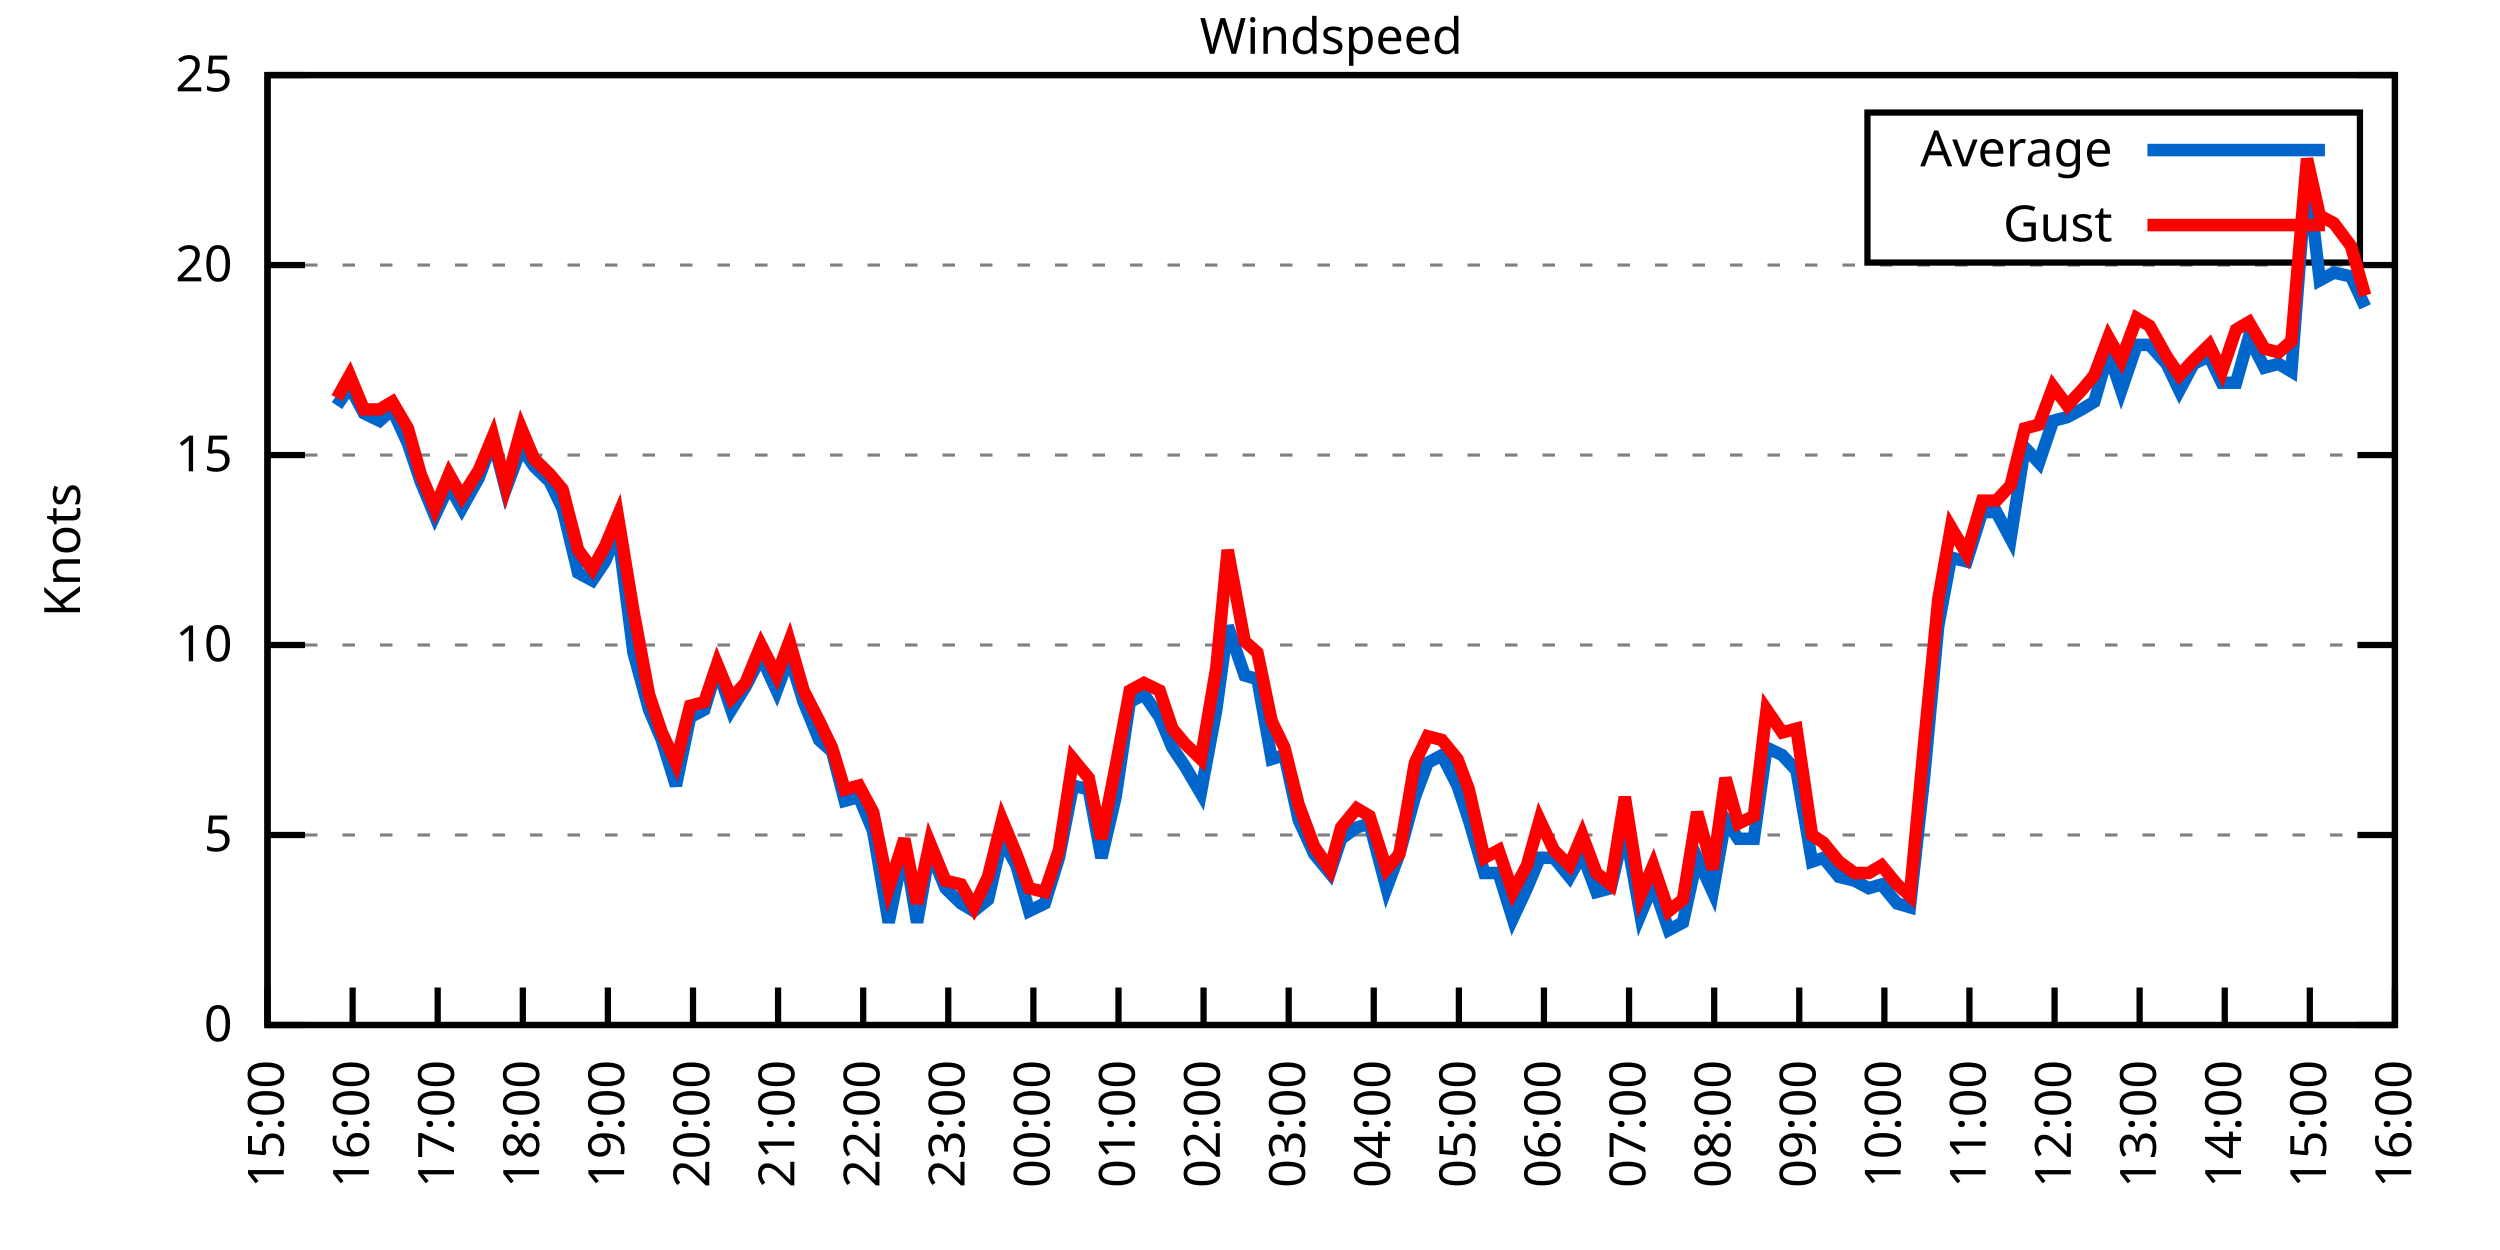
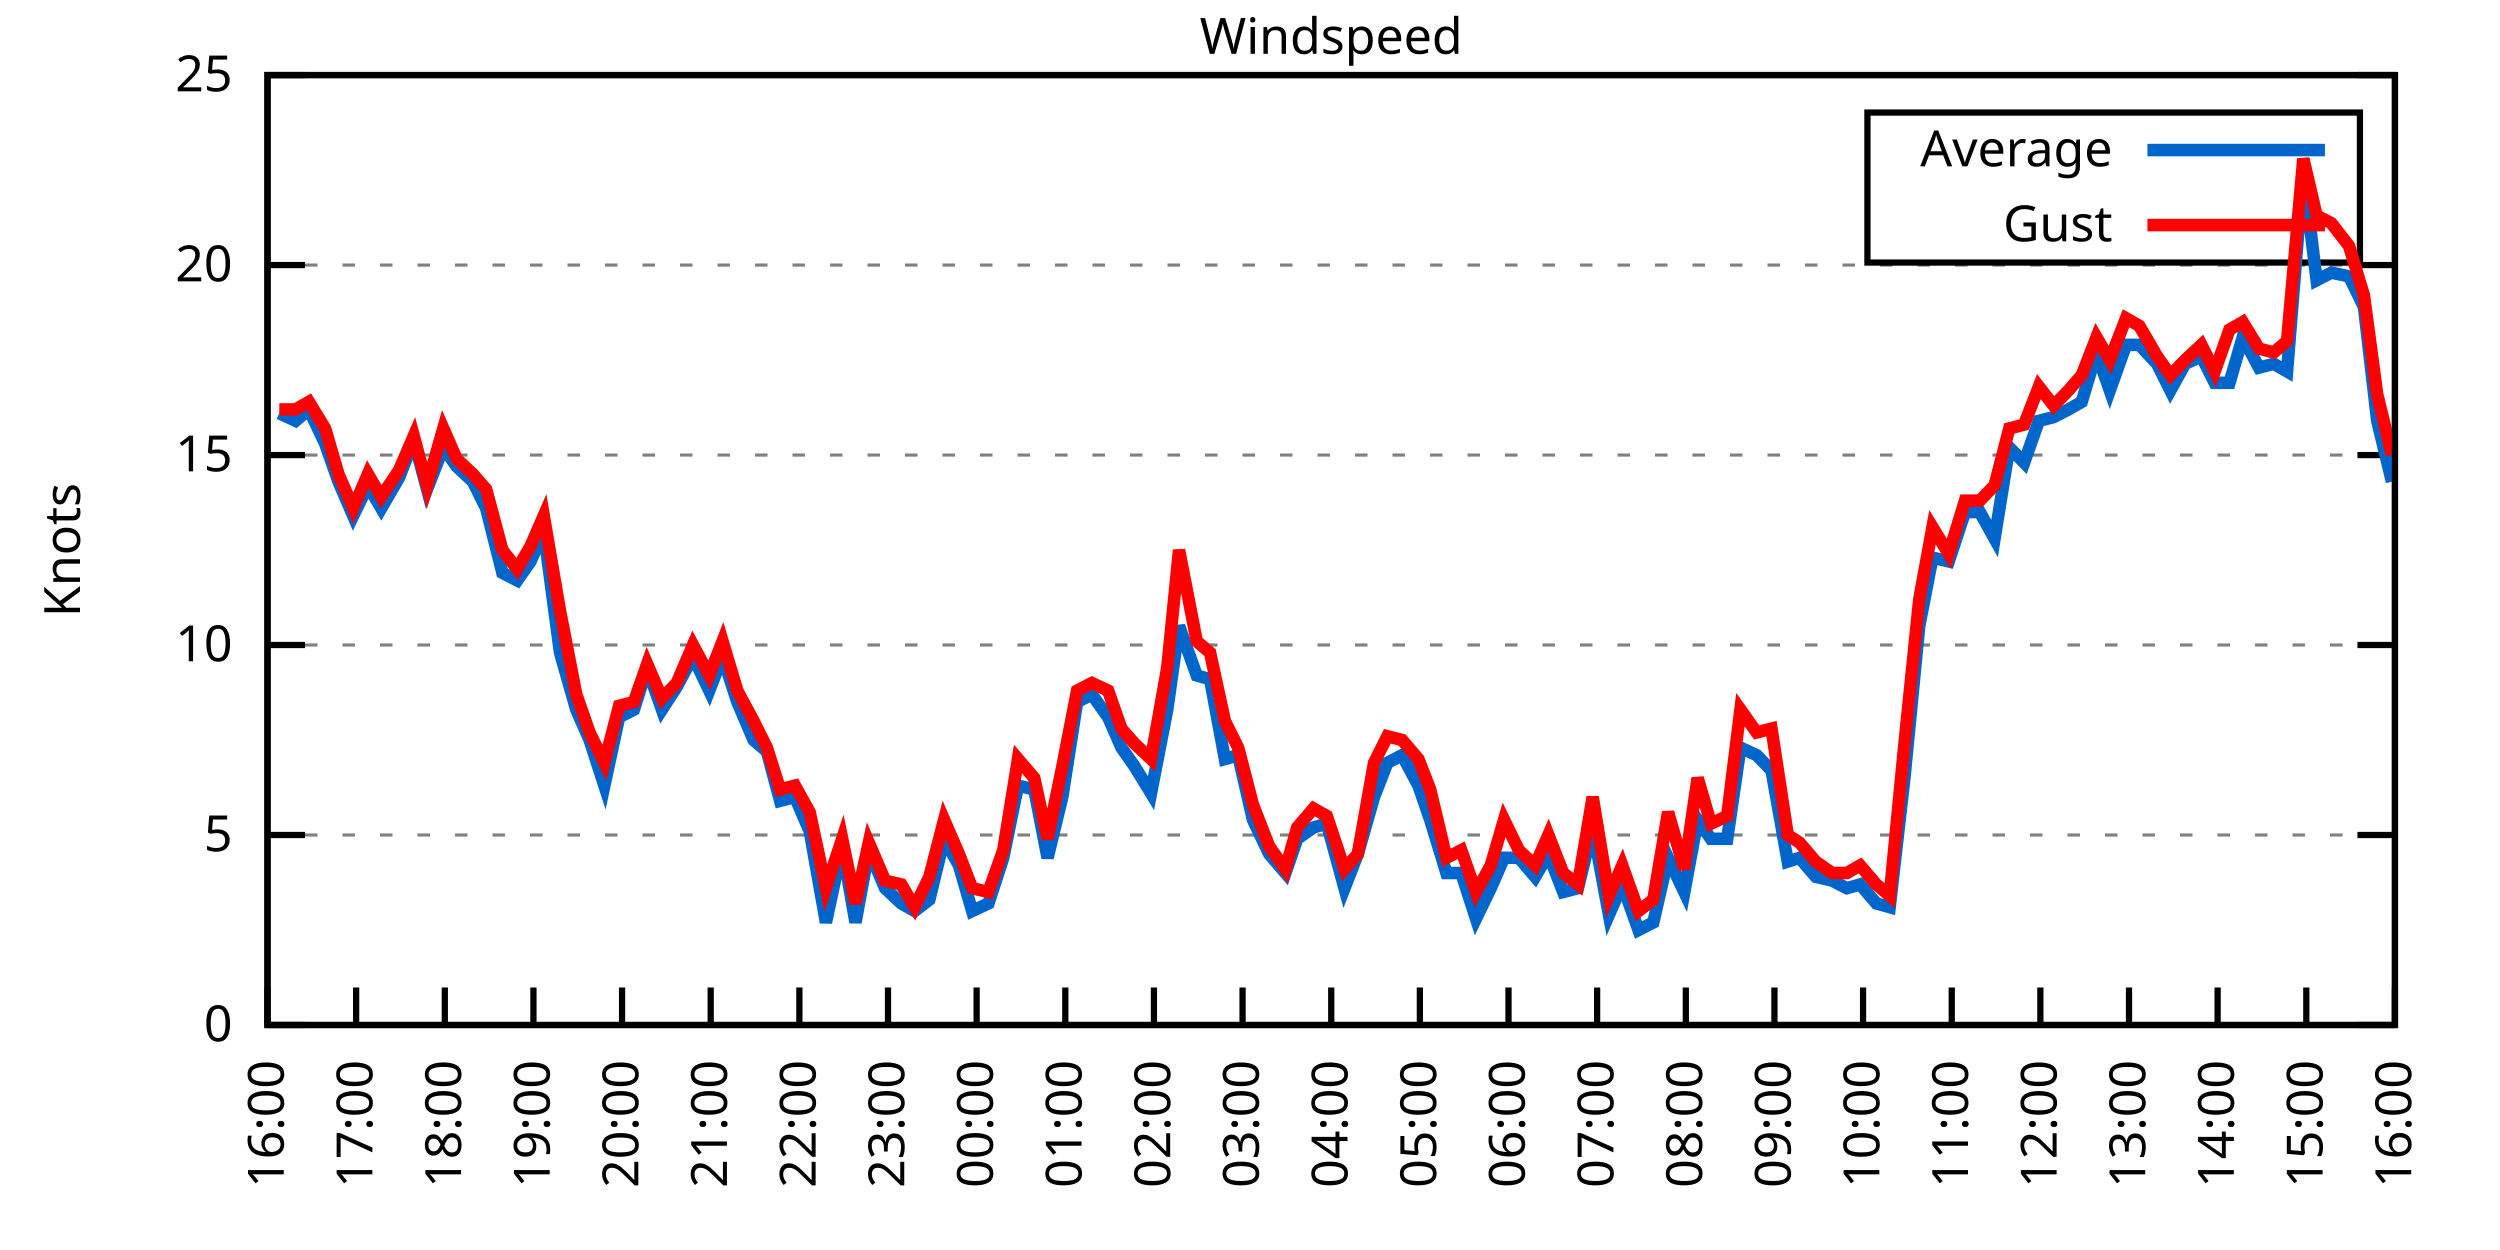
<svg xmlns="http://www.w3.org/2000/svg" xmlns:xlink="http://www.w3.org/1999/xlink" width="400" height="200" viewBox="0 0 400 200">
  <g id="gnuplot_canvas">
    <rect x="0" y="0" width="400" height="200" fill="none" />
    <defs>
      <circle id="gpDot" r="0.5" stroke-width="0.5" stroke="currentColor" />
      <path id="gpPt0" stroke-width="0.333" stroke="currentColor" d="M-1,0 h2 M0,-1 v2" />
      <path id="gpPt1" stroke-width="0.333" stroke="currentColor" d="M-1,-1 L1,1 M1,-1 L-1,1" />
      <path id="gpPt2" stroke-width="0.333" stroke="currentColor" d="M-1,0 L1,0 M0,-1 L0,1 M-1,-1 L1,1 M-1,1 L1,-1" />
      <rect id="gpPt3" stroke-width="0.333" stroke="currentColor" x="-1" y="-1" width="2" height="2" />
      <rect id="gpPt4" stroke-width="0.333" stroke="currentColor" fill="currentColor" x="-1" y="-1" width="2" height="2" />
      <circle id="gpPt5" stroke-width="0.333" stroke="currentColor" cx="0" cy="0" r="1" />
      <use xlink:href="#gpPt5" id="gpPt6" fill="currentColor" stroke="none" />
      <path id="gpPt7" stroke-width="0.333" stroke="currentColor" d="M0,-1.33 L-1.33,0.67 L1.33,0.67 z" />
      <use xlink:href="#gpPt7" id="gpPt8" fill="currentColor" stroke="none" />
      <use xlink:href="#gpPt7" id="gpPt9" stroke="currentColor" transform="rotate(180)" />
      <use xlink:href="#gpPt9" id="gpPt10" fill="currentColor" stroke="none" />
      <use xlink:href="#gpPt3" id="gpPt11" stroke="currentColor" transform="rotate(45)" />
      <use xlink:href="#gpPt11" id="gpPt12" fill="currentColor" stroke="none" />
      <path id="gpPt13" stroke-width="0.333" stroke="currentColor" d="M0,1.330 L1.265,0.411 L0.782,-1.067 L-0.782,-1.076 L-1.265,0.411 z" />
      <use xlink:href="#gpPt13" id="gpPt14" fill="currentColor" stroke="none" />
      <filter id="textbox" filterUnits="objectBoundingBox" x="0" y="0" height="1" width="1">
        <feFlood flood-color="white" flood-opacity="1" result="bgnd" />
        <feComposite in="SourceGraphic" in2="bgnd" operator="atop" />
      </filter>
      <filter id="greybox" filterUnits="objectBoundingBox" x="0" y="0" height="1" width="1">
        <feFlood flood-color="lightgrey" flood-opacity="1" result="grey" />
        <feComposite in="SourceGraphic" in2="grey" operator="atop" />
      </filter>
    </defs>
    <g fill="none" color="white" stroke="currentColor" stroke-width="1.00" stroke-linecap="butt" stroke-linejoin="miter">
</g>
    <g fill="none" color="black" stroke="currentColor" stroke-width="1.00" stroke-linecap="butt" stroke-linejoin="miter">
      <g stroke="none" shape-rendering="crispEdges">
        <polygon fill="rgb(255, 255, 255)" points="42.80,164.00 383.18,164.00 383.18,12.02 42.80,12.02 " />
      </g>
    </g>
    <g fill="none" color="black" stroke="currentColor" stroke-width="1.00" stroke-linecap="butt" stroke-linejoin="miter">
</g>
    <g fill="none" color="black" stroke="black" stroke-width="0.50" stroke-linecap="butt" stroke-linejoin="miter">
</g>
    <g fill="none" color="gray" stroke="currentColor" stroke-width="0.50" stroke-linecap="butt" stroke-linejoin="miter">
      <path stroke="gray" stroke-dasharray="2,4" class="gridline" d="M42.80,164.00 L383.19,164.00  " />
    </g>
    <g fill="none" color="gray" stroke="gray" stroke-width="1.00" stroke-linecap="butt" stroke-linejoin="miter">
</g>
    <g fill="none" color="black" stroke="currentColor" stroke-width="1.00" stroke-linecap="butt" stroke-linejoin="miter">
      <path stroke="black" d="M42.80,164.00 L48.80,164.00 M383.19,164.00 L377.19,164.00  " />
      <g transform="translate(37.20,166.60)" stroke="none" fill="black" font-family="Sans" font-size="8.00" text-anchor="end">
        <text>
          <tspan font-family="Sans"> 0</tspan>
        </text>
      </g>
    </g>
    <g fill="none" color="black" stroke="currentColor" stroke-width="1.00" stroke-linecap="butt" stroke-linejoin="miter">
</g>
    <g fill="none" color="black" stroke="black" stroke-width="0.50" stroke-linecap="butt" stroke-linejoin="miter">
</g>
    <g fill="none" color="gray" stroke="currentColor" stroke-width="0.50" stroke-linecap="butt" stroke-linejoin="miter">
      <path stroke="gray" stroke-dasharray="2,4" class="gridline" d="M42.80,133.60 L383.19,133.60  " />
    </g>
    <g fill="none" color="gray" stroke="gray" stroke-width="1.00" stroke-linecap="butt" stroke-linejoin="miter">
</g>
    <g fill="none" color="black" stroke="currentColor" stroke-width="1.00" stroke-linecap="butt" stroke-linejoin="miter">
      <path stroke="black" d="M42.80,133.60 L48.80,133.60 M383.19,133.60 L377.19,133.60  " />
      <g transform="translate(37.20,136.20)" stroke="none" fill="black" font-family="Sans" font-size="8.00" text-anchor="end">
        <text>
          <tspan font-family="Sans"> 5</tspan>
        </text>
      </g>
    </g>
    <g fill="none" color="black" stroke="currentColor" stroke-width="1.00" stroke-linecap="butt" stroke-linejoin="miter">
</g>
    <g fill="none" color="black" stroke="black" stroke-width="0.50" stroke-linecap="butt" stroke-linejoin="miter">
</g>
    <g fill="none" color="gray" stroke="currentColor" stroke-width="0.50" stroke-linecap="butt" stroke-linejoin="miter">
      <path stroke="gray" stroke-dasharray="2,4" class="gridline" d="M42.80,103.20 L383.19,103.20  " />
    </g>
    <g fill="none" color="gray" stroke="gray" stroke-width="1.00" stroke-linecap="butt" stroke-linejoin="miter">
</g>
    <g fill="none" color="black" stroke="currentColor" stroke-width="1.00" stroke-linecap="butt" stroke-linejoin="miter">
      <path stroke="black" d="M42.80,103.20 L48.80,103.20 M383.19,103.20 L377.19,103.20  " />
      <g transform="translate(37.20,105.80)" stroke="none" fill="black" font-family="Sans" font-size="8.00" text-anchor="end">
        <text>
          <tspan font-family="Sans"> 10</tspan>
        </text>
      </g>
    </g>
    <g fill="none" color="black" stroke="currentColor" stroke-width="1.00" stroke-linecap="butt" stroke-linejoin="miter">
</g>
    <g fill="none" color="black" stroke="black" stroke-width="0.50" stroke-linecap="butt" stroke-linejoin="miter">
</g>
    <g fill="none" color="gray" stroke="currentColor" stroke-width="0.50" stroke-linecap="butt" stroke-linejoin="miter">
      <path stroke="gray" stroke-dasharray="2,4" class="gridline" d="M42.80,72.81 L383.19,72.81  " />
    </g>
    <g fill="none" color="gray" stroke="gray" stroke-width="1.00" stroke-linecap="butt" stroke-linejoin="miter">
</g>
    <g fill="none" color="black" stroke="currentColor" stroke-width="1.00" stroke-linecap="butt" stroke-linejoin="miter">
      <path stroke="black" d="M42.80,72.81 L48.80,72.81 M383.19,72.81 L377.19,72.81  " />
      <g transform="translate(37.20,75.41)" stroke="none" fill="black" font-family="Sans" font-size="8.00" text-anchor="end">
        <text>
          <tspan font-family="Sans"> 15</tspan>
        </text>
      </g>
    </g>
    <g fill="none" color="black" stroke="currentColor" stroke-width="1.00" stroke-linecap="butt" stroke-linejoin="miter">
</g>
    <g fill="none" color="black" stroke="black" stroke-width="0.50" stroke-linecap="butt" stroke-linejoin="miter">
</g>
    <g fill="none" color="gray" stroke="currentColor" stroke-width="0.50" stroke-linecap="butt" stroke-linejoin="miter">
      <path stroke="gray" stroke-dasharray="2,4" class="gridline" d="M42.80,42.41 L383.19,42.41  " />
    </g>
    <g fill="none" color="gray" stroke="gray" stroke-width="1.00" stroke-linecap="butt" stroke-linejoin="miter">
</g>
    <g fill="none" color="black" stroke="currentColor" stroke-width="1.00" stroke-linecap="butt" stroke-linejoin="miter">
      <path stroke="black" d="M42.80,42.41 L48.80,42.41 M383.19,42.41 L377.19,42.41  " />
      <g transform="translate(37.20,45.01)" stroke="none" fill="black" font-family="Sans" font-size="8.00" text-anchor="end">
        <text>
          <tspan font-family="Sans"> 20</tspan>
        </text>
      </g>
    </g>
    <g fill="none" color="black" stroke="currentColor" stroke-width="1.00" stroke-linecap="butt" stroke-linejoin="miter">
</g>
    <g fill="none" color="black" stroke="black" stroke-width="0.50" stroke-linecap="butt" stroke-linejoin="miter">
</g>
    <g fill="none" color="gray" stroke="currentColor" stroke-width="0.50" stroke-linecap="butt" stroke-linejoin="miter">
      <path stroke="gray" stroke-dasharray="2,4" class="gridline" d="M42.80,12.01 L383.19,12.01  " />
    </g>
    <g fill="none" color="gray" stroke="gray" stroke-width="1.00" stroke-linecap="butt" stroke-linejoin="miter">
</g>
    <g fill="none" color="black" stroke="currentColor" stroke-width="1.00" stroke-linecap="butt" stroke-linejoin="miter">
      <path stroke="black" d="M42.80,12.01 L48.80,12.01 M383.19,12.01 L377.19,12.01  " />
      <g transform="translate(37.20,14.61)" stroke="none" fill="black" font-family="Sans" font-size="8.00" text-anchor="end">
        <text>
          <tspan font-family="Sans"> 25</tspan>
        </text>
      </g>
    </g>
    <g fill="none" color="black" stroke="currentColor" stroke-width="1.00" stroke-linecap="butt" stroke-linejoin="miter">
      <path stroke="black" d="M42.80,164.00 L42.80,158.00  " />
      <g transform="translate(45.40,169.60) rotate(270.00)" stroke="none" fill="black" font-family="Sans" font-size="8.00" text-anchor="end">
        <text>
-           <tspan font-family="Sans">15:00</tspan>
-         </text>
-       </g>
-     </g>
-     <g fill="none" color="black" stroke="currentColor" stroke-width="1.00" stroke-linecap="butt" stroke-linejoin="miter">
-       <path stroke="black" d="M56.42,164.00 L56.42,158.00  " />
-       <g transform="translate(59.02,169.60) rotate(270.00)" stroke="none" fill="black" font-family="Sans" font-size="8.00" text-anchor="end">
-         <text>
          <tspan font-family="Sans">16:00</tspan>
        </text>
      </g>
    </g>
    <g fill="none" color="black" stroke="currentColor" stroke-width="1.00" stroke-linecap="butt" stroke-linejoin="miter">
-       <path stroke="black" d="M70.03,164.00 L70.03,158.00  " />
-       <g transform="translate(72.63,169.60) rotate(270.00)" stroke="none" fill="black" font-family="Sans" font-size="8.00" text-anchor="end">
+       <path stroke="black" d="M56.98,164.00 L56.98,158.00  " />
+       <g transform="translate(59.58,169.60) rotate(270.00)" stroke="none" fill="black" font-family="Sans" font-size="8.00" text-anchor="end">
        <text>
          <tspan font-family="Sans">17:00</tspan>
        </text>
      </g>
    </g>
    <g fill="none" color="black" stroke="currentColor" stroke-width="1.00" stroke-linecap="butt" stroke-linejoin="miter">
-       <path stroke="black" d="M83.65,164.00 L83.65,158.00  " />
-       <g transform="translate(86.25,169.60) rotate(270.00)" stroke="none" fill="black" font-family="Sans" font-size="8.00" text-anchor="end">
+       <path stroke="black" d="M71.17,164.00 L71.17,158.00  " />
+       <g transform="translate(73.77,169.60) rotate(270.00)" stroke="none" fill="black" font-family="Sans" font-size="8.00" text-anchor="end">
        <text>
          <tspan font-family="Sans">18:00</tspan>
        </text>
      </g>
    </g>
    <g fill="none" color="black" stroke="currentColor" stroke-width="1.00" stroke-linecap="butt" stroke-linejoin="miter">
-       <path stroke="black" d="M97.26,164.00 L97.26,158.00  " />
-       <g transform="translate(99.86,169.60) rotate(270.00)" stroke="none" fill="black" font-family="Sans" font-size="8.00" text-anchor="end">
+       <path stroke="black" d="M85.35,164.00 L85.35,158.00  " />
+       <g transform="translate(87.95,169.60) rotate(270.00)" stroke="none" fill="black" font-family="Sans" font-size="8.00" text-anchor="end">
        <text>
          <tspan font-family="Sans">19:00</tspan>
        </text>
      </g>
    </g>
    <g fill="none" color="black" stroke="currentColor" stroke-width="1.00" stroke-linecap="butt" stroke-linejoin="miter">
-       <path stroke="black" d="M110.88,164.00 L110.88,158.00  " />
-       <g transform="translate(113.48,169.60) rotate(270.00)" stroke="none" fill="black" font-family="Sans" font-size="8.00" text-anchor="end">
+       <path stroke="black" d="M99.53,164.00 L99.53,158.00  " />
+       <g transform="translate(102.13,169.60) rotate(270.00)" stroke="none" fill="black" font-family="Sans" font-size="8.00" text-anchor="end">
        <text>
          <tspan font-family="Sans">20:00</tspan>
        </text>
      </g>
    </g>
    <g fill="none" color="black" stroke="currentColor" stroke-width="1.00" stroke-linecap="butt" stroke-linejoin="miter">
-       <path stroke="black" d="M124.49,164.00 L124.49,158.00  " />
-       <g transform="translate(127.09,169.60) rotate(270.00)" stroke="none" fill="black" font-family="Sans" font-size="8.00" text-anchor="end">
+       <path stroke="black" d="M113.71,164.00 L113.71,158.00  " />
+       <g transform="translate(116.31,169.60) rotate(270.00)" stroke="none" fill="black" font-family="Sans" font-size="8.00" text-anchor="end">
        <text>
          <tspan font-family="Sans">21:00</tspan>
        </text>
      </g>
    </g>
    <g fill="none" color="black" stroke="currentColor" stroke-width="1.00" stroke-linecap="butt" stroke-linejoin="miter">
-       <path stroke="black" d="M138.11,164.00 L138.11,158.00  " />
-       <g transform="translate(140.71,169.60) rotate(270.00)" stroke="none" fill="black" font-family="Sans" font-size="8.00" text-anchor="end">
+       <path stroke="black" d="M127.90,164.00 L127.90,158.00  " />
+       <g transform="translate(130.50,169.60) rotate(270.00)" stroke="none" fill="black" font-family="Sans" font-size="8.00" text-anchor="end">
        <text>
          <tspan font-family="Sans">22:00</tspan>
        </text>
      </g>
    </g>
    <g fill="none" color="black" stroke="currentColor" stroke-width="1.00" stroke-linecap="butt" stroke-linejoin="miter">
-       <path stroke="black" d="M151.72,164.00 L151.72,158.00  " />
-       <g transform="translate(154.32,169.60) rotate(270.00)" stroke="none" fill="black" font-family="Sans" font-size="8.00" text-anchor="end">
+       <path stroke="black" d="M142.08,164.00 L142.08,158.00  " />
+       <g transform="translate(144.68,169.60) rotate(270.00)" stroke="none" fill="black" font-family="Sans" font-size="8.00" text-anchor="end">
        <text>
          <tspan font-family="Sans">23:00</tspan>
        </text>
      </g>
    </g>
    <g fill="none" color="black" stroke="currentColor" stroke-width="1.00" stroke-linecap="butt" stroke-linejoin="miter">
-       <path stroke="black" d="M165.34,164.00 L165.34,158.00  " />
-       <g transform="translate(167.94,169.60) rotate(270.00)" stroke="none" fill="black" font-family="Sans" font-size="8.00" text-anchor="end">
+       <path stroke="black" d="M156.26,164.00 L156.26,158.00  " />
+       <g transform="translate(158.86,169.60) rotate(270.00)" stroke="none" fill="black" font-family="Sans" font-size="8.00" text-anchor="end">
        <text>
          <tspan font-family="Sans">00:00</tspan>
        </text>
      </g>
    </g>
    <g fill="none" color="black" stroke="currentColor" stroke-width="1.00" stroke-linecap="butt" stroke-linejoin="miter">
-       <path stroke="black" d="M178.96,164.00 L178.96,158.00  " />
-       <g transform="translate(181.56,169.60) rotate(270.00)" stroke="none" fill="black" font-family="Sans" font-size="8.00" text-anchor="end">
+       <path stroke="black" d="M170.45,164.00 L170.45,158.00  " />
+       <g transform="translate(173.05,169.60) rotate(270.00)" stroke="none" fill="black" font-family="Sans" font-size="8.00" text-anchor="end">
        <text>
          <tspan font-family="Sans">01:00</tspan>
        </text>
      </g>
    </g>
    <g fill="none" color="black" stroke="currentColor" stroke-width="1.00" stroke-linecap="butt" stroke-linejoin="miter">
-       <path stroke="black" d="M192.57,164.00 L192.57,158.00  " />
-       <g transform="translate(195.17,169.60) rotate(270.00)" stroke="none" fill="black" font-family="Sans" font-size="8.00" text-anchor="end">
+       <path stroke="black" d="M184.63,164.00 L184.63,158.00  " />
+       <g transform="translate(187.23,169.60) rotate(270.00)" stroke="none" fill="black" font-family="Sans" font-size="8.00" text-anchor="end">
        <text>
          <tspan font-family="Sans">02:00</tspan>
        </text>
      </g>
    </g>
    <g fill="none" color="black" stroke="currentColor" stroke-width="1.00" stroke-linecap="butt" stroke-linejoin="miter">
-       <path stroke="black" d="M206.19,164.00 L206.19,158.00  " />
-       <g transform="translate(208.79,169.60) rotate(270.00)" stroke="none" fill="black" font-family="Sans" font-size="8.00" text-anchor="end">
+       <path stroke="black" d="M198.81,164.00 L198.81,158.00  " />
+       <g transform="translate(201.41,169.60) rotate(270.00)" stroke="none" fill="black" font-family="Sans" font-size="8.00" text-anchor="end">
        <text>
          <tspan font-family="Sans">03:00</tspan>
        </text>
      </g>
    </g>
    <g fill="none" color="black" stroke="currentColor" stroke-width="1.00" stroke-linecap="butt" stroke-linejoin="miter">
-       <path stroke="black" d="M219.80,164.00 L219.80,158.00  " />
-       <g transform="translate(222.40,169.60) rotate(270.00)" stroke="none" fill="black" font-family="Sans" font-size="8.00" text-anchor="end">
+       <path stroke="black" d="M213.00,164.00 L213.00,158.00  " />
+       <g transform="translate(215.60,169.60) rotate(270.00)" stroke="none" fill="black" font-family="Sans" font-size="8.00" text-anchor="end">
        <text>
          <tspan font-family="Sans">04:00</tspan>
        </text>
      </g>
    </g>
    <g fill="none" color="black" stroke="currentColor" stroke-width="1.00" stroke-linecap="butt" stroke-linejoin="miter">
-       <path stroke="black" d="M233.42,164.00 L233.42,158.00  " />
-       <g transform="translate(236.02,169.60) rotate(270.00)" stroke="none" fill="black" font-family="Sans" font-size="8.00" text-anchor="end">
+       <path stroke="black" d="M227.18,164.00 L227.18,158.00  " />
+       <g transform="translate(229.78,169.60) rotate(270.00)" stroke="none" fill="black" font-family="Sans" font-size="8.00" text-anchor="end">
        <text>
          <tspan font-family="Sans">05:00</tspan>
        </text>
      </g>
    </g>
    <g fill="none" color="black" stroke="currentColor" stroke-width="1.00" stroke-linecap="butt" stroke-linejoin="miter">
-       <path stroke="black" d="M247.03,164.00 L247.03,158.00  " />
-       <g transform="translate(249.63,169.60) rotate(270.00)" stroke="none" fill="black" font-family="Sans" font-size="8.00" text-anchor="end">
+       <path stroke="black" d="M241.36,164.00 L241.36,158.00  " />
+       <g transform="translate(243.96,169.60) rotate(270.00)" stroke="none" fill="black" font-family="Sans" font-size="8.00" text-anchor="end">
        <text>
          <tspan font-family="Sans">06:00</tspan>
        </text>
      </g>
    </g>
    <g fill="none" color="black" stroke="currentColor" stroke-width="1.00" stroke-linecap="butt" stroke-linejoin="miter">
-       <path stroke="black" d="M260.65,164.00 L260.65,158.00  " />
-       <g transform="translate(263.25,169.60) rotate(270.00)" stroke="none" fill="black" font-family="Sans" font-size="8.00" text-anchor="end">
+       <path stroke="black" d="M255.54,164.00 L255.54,158.00  " />
+       <g transform="translate(258.14,169.60) rotate(270.00)" stroke="none" fill="black" font-family="Sans" font-size="8.00" text-anchor="end">
        <text>
          <tspan font-family="Sans">07:00</tspan>
        </text>
      </g>
    </g>
    <g fill="none" color="black" stroke="currentColor" stroke-width="1.00" stroke-linecap="butt" stroke-linejoin="miter">
-       <path stroke="black" d="M274.27,164.00 L274.27,158.00  " />
-       <g transform="translate(276.87,169.60) rotate(270.00)" stroke="none" fill="black" font-family="Sans" font-size="8.00" text-anchor="end">
+       <path stroke="black" d="M269.73,164.00 L269.73,158.00  " />
+       <g transform="translate(272.33,169.60) rotate(270.00)" stroke="none" fill="black" font-family="Sans" font-size="8.00" text-anchor="end">
        <text>
          <tspan font-family="Sans">08:00</tspan>
        </text>
      </g>
    </g>
    <g fill="none" color="black" stroke="currentColor" stroke-width="1.00" stroke-linecap="butt" stroke-linejoin="miter">
-       <path stroke="black" d="M287.88,164.00 L287.88,158.00  " />
-       <g transform="translate(290.48,169.60) rotate(270.00)" stroke="none" fill="black" font-family="Sans" font-size="8.00" text-anchor="end">
+       <path stroke="black" d="M283.91,164.00 L283.91,158.00  " />
+       <g transform="translate(286.51,169.60) rotate(270.00)" stroke="none" fill="black" font-family="Sans" font-size="8.00" text-anchor="end">
        <text>
          <tspan font-family="Sans">09:00</tspan>
        </text>
      </g>
    </g>
    <g fill="none" color="black" stroke="currentColor" stroke-width="1.00" stroke-linecap="butt" stroke-linejoin="miter">
-       <path stroke="black" d="M301.50,164.00 L301.50,158.00  " />
-       <g transform="translate(304.10,169.60) rotate(270.00)" stroke="none" fill="black" font-family="Sans" font-size="8.00" text-anchor="end">
+       <path stroke="black" d="M298.09,164.00 L298.09,158.00  " />
+       <g transform="translate(300.69,169.60) rotate(270.00)" stroke="none" fill="black" font-family="Sans" font-size="8.00" text-anchor="end">
        <text>
          <tspan font-family="Sans">10:00</tspan>
        </text>
      </g>
    </g>
    <g fill="none" color="black" stroke="currentColor" stroke-width="1.00" stroke-linecap="butt" stroke-linejoin="miter">
-       <path stroke="black" d="M315.11,164.00 L315.11,158.00  " />
-       <g transform="translate(317.71,169.60) rotate(270.00)" stroke="none" fill="black" font-family="Sans" font-size="8.00" text-anchor="end">
+       <path stroke="black" d="M312.28,164.00 L312.28,158.00  " />
+       <g transform="translate(314.88,169.60) rotate(270.00)" stroke="none" fill="black" font-family="Sans" font-size="8.00" text-anchor="end">
        <text>
          <tspan font-family="Sans">11:00</tspan>
        </text>
      </g>
    </g>
    <g fill="none" color="black" stroke="currentColor" stroke-width="1.00" stroke-linecap="butt" stroke-linejoin="miter">
-       <path stroke="black" d="M328.73,164.00 L328.73,158.00  " />
-       <g transform="translate(331.33,169.60) rotate(270.00)" stroke="none" fill="black" font-family="Sans" font-size="8.00" text-anchor="end">
+       <path stroke="black" d="M326.46,164.00 L326.46,158.00  " />
+       <g transform="translate(329.06,169.60) rotate(270.00)" stroke="none" fill="black" font-family="Sans" font-size="8.00" text-anchor="end">
        <text>
          <tspan font-family="Sans">12:00</tspan>
        </text>
      </g>
    </g>
    <g fill="none" color="black" stroke="currentColor" stroke-width="1.00" stroke-linecap="butt" stroke-linejoin="miter">
-       <path stroke="black" d="M342.34,164.00 L342.34,158.00  " />
-       <g transform="translate(344.94,169.60) rotate(270.00)" stroke="none" fill="black" font-family="Sans" font-size="8.00" text-anchor="end">
+       <path stroke="black" d="M340.64,164.00 L340.64,158.00  " />
+       <g transform="translate(343.24,169.60) rotate(270.00)" stroke="none" fill="black" font-family="Sans" font-size="8.00" text-anchor="end">
        <text>
          <tspan font-family="Sans">13:00</tspan>
        </text>
      </g>
    </g>
    <g fill="none" color="black" stroke="currentColor" stroke-width="1.00" stroke-linecap="butt" stroke-linejoin="miter">
-       <path stroke="black" d="M355.96,164.00 L355.96,158.00  " />
-       <g transform="translate(358.56,169.60) rotate(270.00)" stroke="none" fill="black" font-family="Sans" font-size="8.00" text-anchor="end">
+       <path stroke="black" d="M354.82,164.00 L354.82,158.00  " />
+       <g transform="translate(357.42,169.60) rotate(270.00)" stroke="none" fill="black" font-family="Sans" font-size="8.00" text-anchor="end">
        <text>
          <tspan font-family="Sans">14:00</tspan>
        </text>
      </g>
    </g>
    <g fill="none" color="black" stroke="currentColor" stroke-width="1.00" stroke-linecap="butt" stroke-linejoin="miter">
-       <path stroke="black" d="M369.57,164.00 L369.57,158.00  " />
-       <g transform="translate(372.17,169.60) rotate(270.00)" stroke="none" fill="black" font-family="Sans" font-size="8.00" text-anchor="end">
+       <path stroke="black" d="M369.01,164.00 L369.01,158.00  " />
+       <g transform="translate(371.61,169.60) rotate(270.00)" stroke="none" fill="black" font-family="Sans" font-size="8.00" text-anchor="end">
        <text>
          <tspan font-family="Sans">15:00</tspan>
        </text>
      </g>
    </g>
    <g fill="none" color="black" stroke="currentColor" stroke-width="1.00" stroke-linecap="butt" stroke-linejoin="miter">
      <path stroke="black" d="M383.19,164.00 L383.19,158.00  " />
      <g transform="translate(385.79,169.60) rotate(270.00)" stroke="none" fill="black" font-family="Sans" font-size="8.00" text-anchor="end">
        <text>
          <tspan font-family="Sans">16:00</tspan>
        </text>
      </g>
    </g>
    <g fill="none" color="black" stroke="currentColor" stroke-width="1.00" stroke-linecap="butt" stroke-linejoin="miter">
</g>
    <g fill="none" color="black" stroke="currentColor" stroke-width="1.00" stroke-linecap="butt" stroke-linejoin="miter">
      <path stroke="black" d="M42.80,12.01 L42.80,164.00 L383.19,164.00 L383.19,12.01 L42.80,12.01 Z  " />
    </g>
    <g fill="none" color="black" stroke="currentColor" stroke-width="1.00" stroke-linecap="butt" stroke-linejoin="miter">
</g>
    <g fill="none" color="black" stroke="currentColor" stroke-width="1.00" stroke-linecap="butt" stroke-linejoin="miter">
      <path stroke="black" d="M298.79,42.01 L298.79,18.01 L377.59,18.01 L377.59,42.01 L298.79,42.01 Z  " />
    </g>
    <g id="Windspeed_plot_1">
      <g fill="none" color="white" stroke="black" stroke-width="2.00" stroke-linecap="butt" stroke-linejoin="miter">
</g>
      <g fill="none" color="black" stroke="currentColor" stroke-width="2.00" stroke-linecap="butt" stroke-linejoin="miter">
        <g transform="translate(337.99,26.61)" stroke="none" fill="black" font-family="Sans" font-size="8.00" text-anchor="end">
          <text>
            <tspan font-family="Sans">Average</tspan>
          </text>
        </g>
      </g>
      <g fill="none" color="black" stroke="currentColor" stroke-width="2.00" stroke-linecap="butt" stroke-linejoin="miter">
-         <path stroke="rgb(  0, 102, 204)" d="M343.59,24.01 L371.99,24.01 M53.92,64.90 L55.96,61.86 L58.23,66.12 L60.73,67.33 L62.77,65.51 L65.27,70.98   L67.31,77.06 L69.58,82.53 L71.85,77.67 L73.89,81.32 L76.61,76.45 L78.88,70.37 L80.92,78.28 L83.42,71.59   L85.46,74.63 L87.96,77.06 L90.00,81.32 L92.50,91.65 L94.77,92.87 L96.81,89.83 L98.85,84.97 L101.35,104.42   L103.84,113.54 L105.89,118.40 L108.15,125.70 L110.42,114.76 L112.69,113.54 L114.74,106.85 L117.01,113.54 L119.27,109.89   L121.77,105.03 L124.27,110.50 L126.31,105.03 L128.58,112.32 L131.07,118.40 L133.12,120.23 L135.16,128.13 L137.43,127.52   L139.70,132.99 L142.19,147.59 L144.69,135.43 L146.73,147.59 L148.77,136.03 L151.27,142.11 L153.77,144.55 L155.81,145.76   L158.08,143.94 L160.35,134.21 L162.62,138.47 L164.66,145.76 L167.16,144.55 L169.43,137.25 L171.69,125.70 L174.19,126.31   L176.23,137.25 L178.50,127.52 L180.77,112.32 L183.04,111.11 L185.54,114.76 L187.58,119.62 L189.62,122.66 L192.12,126.91   L194.61,113.54 L196.43,100.16 L199.15,108.07 L201.19,108.68 L203.46,121.44 L205.51,120.83 L207.78,131.17 L210.27,136.64   L212.77,139.68 L214.58,134.21 L217.08,132.39 L219.12,131.78 L221.85,142.11 L223.89,136.64 L226.38,127.52 L228.43,122.05   L230.70,120.83 L233.19,125.70 L235.01,131.17 L237.50,139.68 L239.77,139.68 L242.04,146.98 L244.31,142.11 L246.35,137.25   L248.62,137.25 L251.12,140.29 L253.16,136.64 L255.43,142.72 L257.70,142.11 L259.97,132.39 L262.47,146.37 L264.51,141.51   L267.00,148.80 L269.27,147.59 L271.54,137.25 L274.04,142.72 L276.08,131.17 L278.12,134.21 L280.62,134.21 L282.66,119.62   L285.16,120.83 L287.43,123.27 L289.92,137.86 L291.74,137.25 L294.23,140.29 L296.73,140.90 L299.00,142.11 L301.04,141.51   L303.54,144.55 L305.58,145.15 L307.85,124.48 L310.12,100.16 L312.16,89.22 L314.66,89.83 L317.15,81.93 L319.42,81.93   L321.69,86.18 L323.96,71.59 L326.23,74.02 L328.50,67.33 L330.77,66.73 L333.04,65.51 L335.08,64.29 L337.35,56.39   L339.39,62.47 L341.89,55.18 L343.93,55.18 L346.65,58.21 L348.70,62.47 L350.97,58.21 L353.46,57.00 L355.50,61.25   L357.77,61.25 L359.82,53.96 L362.31,58.82 L364.58,58.21 L366.62,59.43 L369.12,27.21 L371.16,44.84 L373.43,43.62   L376.16,44.23 L378.42,49.10  " />
+         <path stroke="rgb(  0, 102, 204)" d="M343.59,24.01 L371.99,24.01 M44.69,66.12 L47.29,67.33 L49.42,65.51 L52.02,70.98 L54.15,77.06 L56.51,82.53   L58.87,77.67 L61.00,81.32 L63.84,76.45 L66.20,70.37 L68.33,78.28 L70.93,71.59 L73.06,74.63 L75.66,77.06   L77.78,81.32 L80.38,91.65 L82.75,92.87 L84.88,89.83 L87.00,84.97 L89.60,104.42 L92.20,113.54 L94.33,118.40   L96.70,125.70 L99.06,114.76 L101.42,113.54 L103.55,106.85 L105.91,113.54 L108.28,109.89 L110.88,105.03 L113.48,110.50   L115.61,105.03 L117.97,112.32 L120.57,118.40 L122.70,120.23 L124.82,128.13 L127.19,127.52 L129.55,132.99 L132.15,147.59   L134.75,135.43 L136.88,147.59 L139.01,136.03 L141.61,142.11 L144.21,144.55 L146.34,145.76 L148.70,143.94 L151.06,134.21   L153.43,138.47 L155.55,145.76 L158.15,144.55 L160.52,137.25 L162.88,125.70 L165.48,126.31 L167.61,137.25 L169.97,127.52   L172.34,112.32 L174.70,111.11 L177.30,114.76 L179.43,119.62 L181.56,122.66 L184.16,126.91 L186.76,113.54 L188.65,100.16   L191.48,108.07 L193.61,108.68 L195.98,121.44 L198.10,120.83 L200.47,131.17 L203.07,136.64 L205.67,139.68 L207.56,134.21   L210.16,132.39 L212.29,131.78 L215.12,142.11 L217.25,136.64 L219.85,127.52 L221.98,122.05 L224.34,120.83 L226.94,125.70   L228.83,131.17 L231.43,139.68 L233.80,139.68 L236.16,146.98 L238.52,142.11 L240.65,137.25 L243.02,137.25 L245.62,140.29   L247.74,136.64 L250.11,142.72 L252.47,142.11 L254.83,132.39 L257.43,146.37 L259.56,141.51 L262.16,148.80 L264.53,147.59   L266.89,137.25 L269.49,142.72 L271.62,131.17 L273.75,134.21 L276.35,134.21 L278.47,119.62 L281.07,120.83 L283.44,123.27   L286.04,137.86 L287.93,137.25 L290.53,140.29 L293.13,140.90 L295.49,142.11 L297.62,141.51 L300.22,144.55 L302.35,145.15   L304.71,124.48 L307.08,100.16 L309.20,89.22 L311.80,89.83 L314.40,81.93 L316.77,81.93 L319.13,86.18 L321.49,71.59   L323.86,74.02 L326.22,67.33 L328.59,66.73 L330.95,65.51 L333.08,64.29 L335.44,56.39 L337.57,62.47 L340.17,55.18   L342.30,55.18 L345.13,58.21 L347.26,62.47 L349.62,58.21 L352.22,57.00 L354.35,61.25 L356.72,61.25 L358.84,53.96   L361.44,58.82 L363.81,58.21 L365.93,59.43 L368.53,27.21 L370.66,44.84 L373.03,43.62 L375.86,44.23 L378.23,49.10   L380.35,67.33 L382.72,77.06  " />
      </g>
    </g>
    <g id="Windspeed_plot_2">
      <g fill="none" color="black" stroke="currentColor" stroke-width="2.00" stroke-linecap="butt" stroke-linejoin="miter">
        <g transform="translate(337.99,38.61)" stroke="none" fill="black" font-family="Sans" font-size="8.00" text-anchor="end">
          <text>
            <tspan font-family="Sans">Gust</tspan>
          </text>
        </g>
      </g>
      <g fill="none" color="black" stroke="currentColor" stroke-width="2.00" stroke-linecap="butt" stroke-linejoin="miter">
-         <path stroke="rgb(255,   0,   0)" d="M343.59,36.01 L371.99,36.01 M53.92,63.69 L55.96,60.04 L58.23,65.51 L60.73,65.51 L62.77,64.29 L65.27,68.55   L67.31,75.85 L69.58,81.32 L71.85,75.85 L73.89,79.49 L76.61,75.24 L78.88,69.77 L80.92,77.67 L83.42,68.55   L85.46,73.41 L87.96,75.85 L90.00,78.28 L92.50,88.00 L94.77,91.04 L96.81,87.40 L98.85,82.53 L101.35,97.73   L103.84,111.11 L105.89,117.19 L108.15,122.05 L110.42,112.93 L112.69,112.32 L114.74,106.24 L117.01,111.72 L119.27,109.28   L121.77,103.20 L124.27,108.07 L126.31,102.60 L128.58,110.50 L131.07,115.36 L133.12,119.62 L135.16,126.31 L137.43,125.70   L139.70,129.95 L142.19,142.11 L144.69,134.21 L146.73,144.55 L148.77,134.82 L151.27,140.90 L153.77,141.51 L155.81,145.15   L158.08,140.29 L160.35,131.17 L162.62,136.64 L164.66,142.11 L167.16,142.72 L169.43,136.03 L171.69,121.44 L174.19,124.48   L176.23,134.21 L178.50,122.66 L180.77,110.50 L183.04,109.28 L185.54,110.50 L187.58,116.58 L189.62,119.01 L192.12,121.44   L194.61,106.85 L196.43,88.00 L199.15,102.60 L201.19,104.42 L203.46,115.36 L205.51,119.62 L207.78,128.74 L210.27,135.43   L212.77,139.07 L214.58,132.39 L217.08,129.35 L219.12,130.56 L221.85,139.07 L223.89,136.64 L226.38,122.05 L228.43,117.80   L230.70,118.40 L233.19,121.44 L235.01,126.31 L237.50,137.25 L239.77,136.03 L242.04,142.72 L244.31,138.47 L246.35,131.17   L248.62,136.03 L251.12,138.47 L253.16,133.60 L255.43,139.68 L257.70,141.51 L259.97,127.52 L262.47,143.33 L264.51,138.47   L267.00,145.76 L269.27,143.94 L271.54,129.95 L274.04,139.07 L276.08,124.48 L278.12,131.78 L280.62,130.56 L282.66,113.54   L285.16,117.19 L287.43,116.58 L289.92,133.60 L291.74,134.82 L294.23,137.86 L296.73,139.68 L299.00,139.68 L301.04,138.47   L303.54,141.51 L305.58,143.33 L307.85,119.01 L310.12,95.91 L312.16,84.36 L314.66,88.61 L317.15,80.10 L319.42,80.10   L321.69,77.67 L323.96,68.55 L326.23,67.94 L328.50,61.86 L330.77,64.90 L333.04,62.47 L335.08,60.04 L337.35,53.96   L339.39,57.61 L341.89,50.92 L343.93,52.14 L346.65,57.00 L348.70,60.04 L350.97,57.61 L353.46,55.18 L355.50,59.43   L357.77,52.74 L359.82,51.53 L362.31,55.78 L364.58,56.39 L366.62,54.57 L369.12,25.39 L371.16,34.50 L373.43,35.72   L376.16,39.37 L378.42,47.27  " />
+         <path stroke="rgb(255,   0,   0)" d="M343.59,36.01 L371.99,36.01 M44.69,65.51 L47.29,65.51 L49.42,64.29 L52.02,68.55 L54.15,75.85 L56.51,81.32   L58.87,75.85 L61.00,79.49 L63.84,75.24 L66.20,69.77 L68.33,77.67 L70.93,68.55 L73.06,73.41 L75.66,75.85   L77.78,78.28 L80.38,88.00 L82.75,91.04 L84.88,87.40 L87.00,82.53 L89.60,97.73 L92.20,111.11 L94.33,117.19   L96.70,122.05 L99.06,112.93 L101.42,112.32 L103.55,106.24 L105.91,111.72 L108.28,109.28 L110.88,103.20 L113.48,108.07   L115.61,102.60 L117.97,110.50 L120.57,115.36 L122.70,119.62 L124.82,126.31 L127.19,125.70 L129.55,129.95 L132.15,142.11   L134.75,134.21 L136.88,144.55 L139.01,134.82 L141.61,140.90 L144.21,141.51 L146.34,145.15 L148.70,140.29 L151.06,131.17   L153.43,136.64 L155.55,142.11 L158.15,142.72 L160.52,136.03 L162.88,121.44 L165.48,124.48 L167.61,134.21 L169.97,122.66   L172.34,110.50 L174.70,109.28 L177.30,110.50 L179.43,116.58 L181.56,119.01 L184.16,121.44 L186.76,106.85 L188.65,88.00   L191.48,102.60 L193.61,104.42 L195.98,115.36 L198.10,119.62 L200.47,128.74 L203.07,135.43 L205.67,139.07 L207.56,132.39   L210.16,129.35 L212.29,130.56 L215.12,139.07 L217.25,136.64 L219.85,122.05 L221.98,117.80 L224.34,118.40 L226.94,121.44   L228.83,126.31 L231.43,137.25 L233.80,136.03 L236.16,142.72 L238.52,138.47 L240.65,131.17 L243.02,136.03 L245.62,138.47   L247.74,133.60 L250.11,139.68 L252.47,141.51 L254.83,127.52 L257.43,143.33 L259.56,138.47 L262.16,145.76 L264.53,143.94   L266.89,129.95 L269.49,139.07 L271.62,124.48 L273.75,131.78 L276.35,130.56 L278.47,113.54 L281.07,117.19 L283.44,116.58   L286.04,133.60 L287.93,134.82 L290.53,137.86 L293.13,139.68 L295.49,139.68 L297.62,138.47 L300.22,141.51 L302.35,143.33   L304.71,119.01 L307.08,95.91 L309.20,84.36 L311.80,88.61 L314.40,80.10 L316.77,80.10 L319.13,77.67 L321.49,68.55   L323.86,67.94 L326.22,61.86 L328.59,64.90 L330.95,62.47 L333.08,60.04 L335.44,53.96 L337.57,57.61 L340.17,50.92   L342.30,52.14 L345.13,57.00 L347.26,60.04 L349.62,57.61 L352.22,55.18 L354.35,59.43 L356.72,52.74 L358.84,51.53   L361.44,55.78 L363.81,56.39 L365.93,54.57 L368.53,25.39 L370.66,34.50 L373.03,35.72 L375.86,39.37 L378.23,47.27   L380.35,63.08 L382.72,72.81  " />
      </g>
    </g>
    <g fill="none" color="black" stroke="currentColor" stroke-width="2.00" stroke-linecap="butt" stroke-linejoin="miter">
</g>
    <g fill="none" color="black" stroke="black" stroke-width="1.00" stroke-linecap="butt" stroke-linejoin="miter">
</g>
    <g fill="none" color="black" stroke="currentColor" stroke-width="1.00" stroke-linecap="butt" stroke-linejoin="miter">
      <path stroke="black" d="M42.80,12.01 L42.80,164.00 L383.19,164.00 L383.19,12.01 L42.80,12.01 Z  " />
      <g transform="translate(12.80,88.01) rotate(270.00)" stroke="none" fill="black" font-family="Sans" font-size="8.00" text-anchor="middle">
        <text>
          <tspan font-family="Sans">Knots</tspan>
        </text>
      </g>
    </g>
    <g fill="none" color="black" stroke="currentColor" stroke-width="1.00" stroke-linecap="butt" stroke-linejoin="miter">
</g>
    <g fill="none" color="black" stroke="currentColor" stroke-width="1.00" stroke-linecap="butt" stroke-linejoin="miter">
      <g transform="translate(212.99,8.61)" stroke="none" fill="black" font-family="Sans" font-size="8.00" text-anchor="middle">
        <text>
          <tspan font-family="Sans">Windspeed</tspan>
        </text>
      </g>
    </g>
    <g fill="none" color="black" stroke="currentColor" stroke-width="1.00" stroke-linecap="butt" stroke-linejoin="miter">
</g>
  </g>
</svg>
